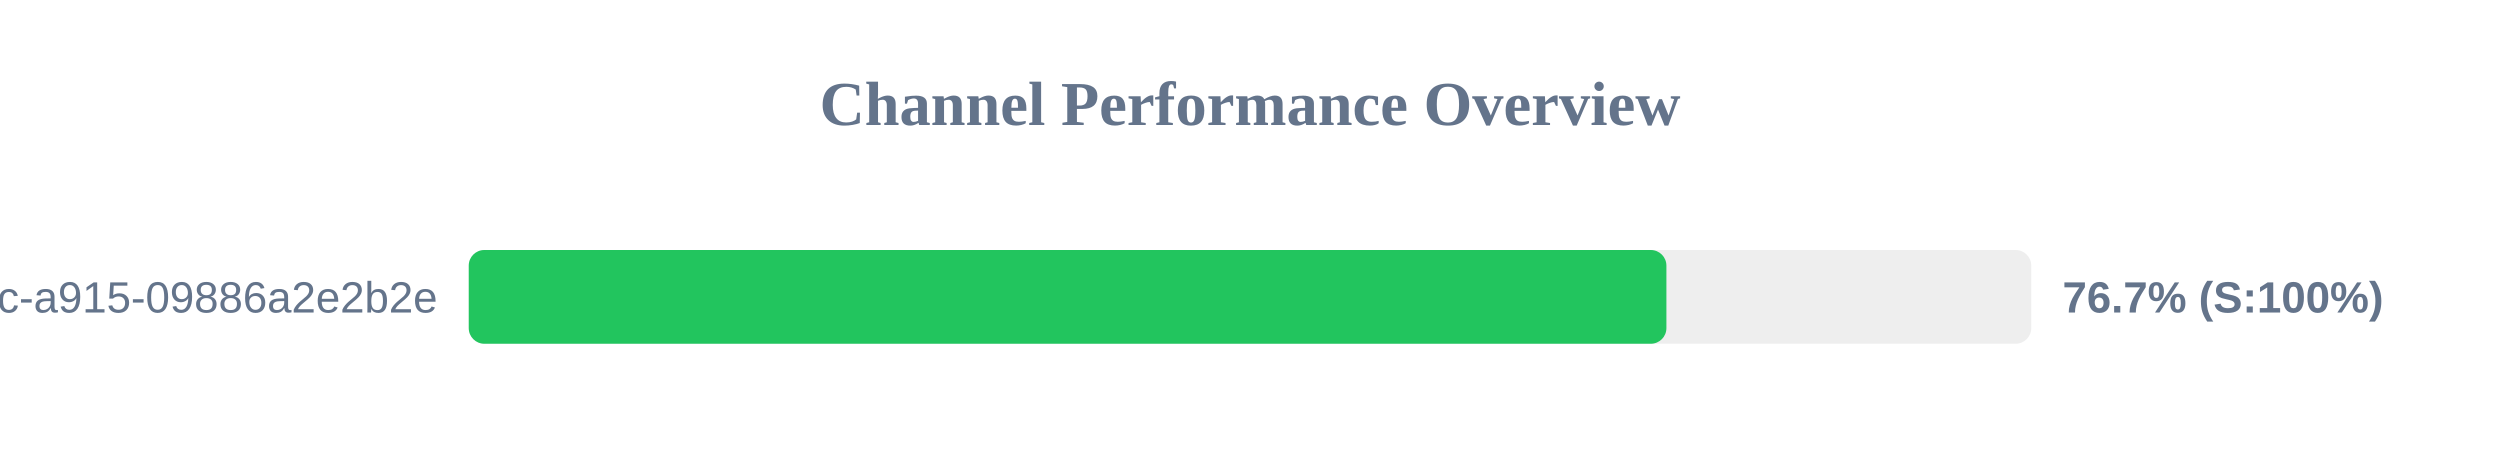
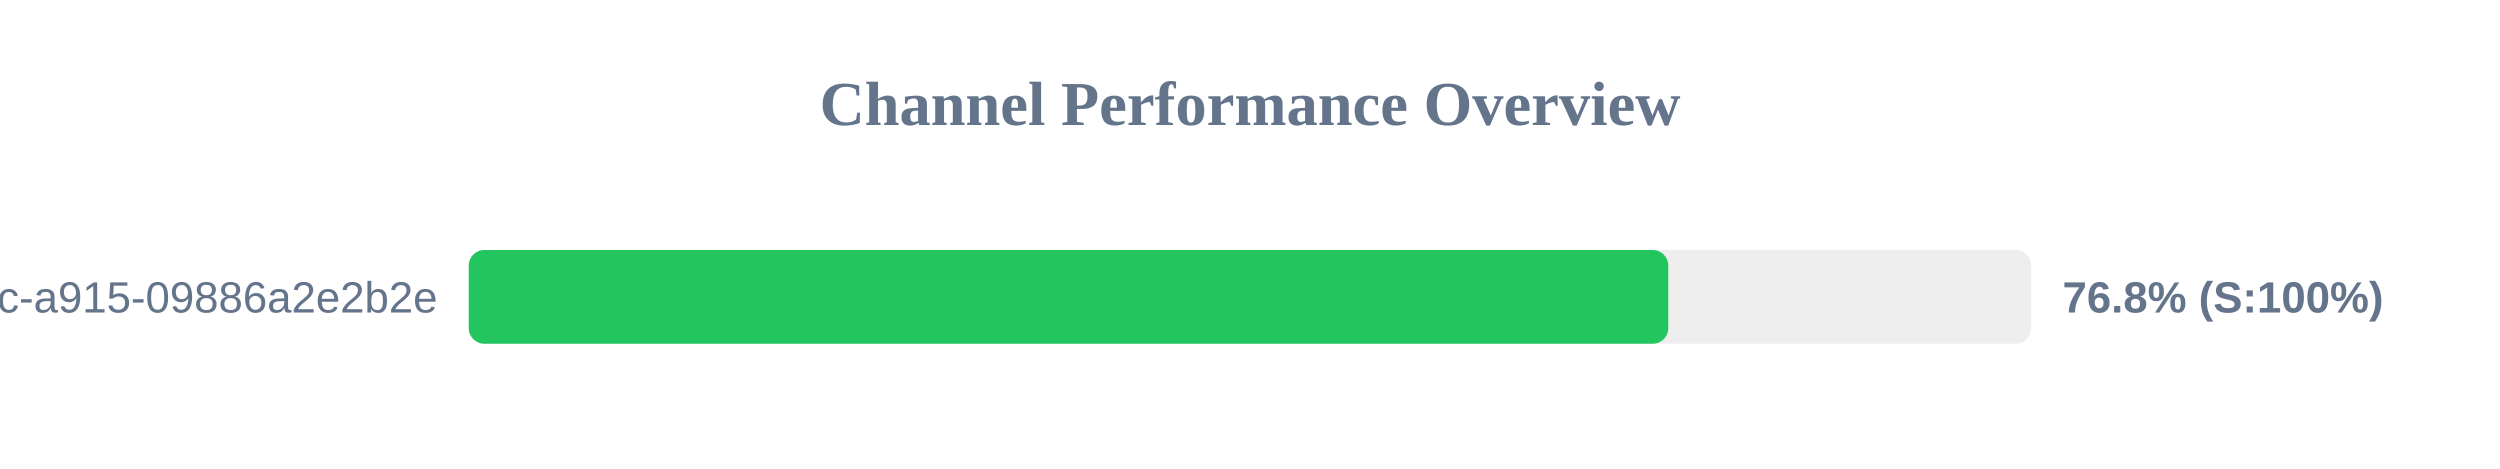
<svg xmlns="http://www.w3.org/2000/svg" width="800" height="150" version="1.1">
  <style>
        .row { font: 14px Arial; fill: #64748b; }
        .score { font: bold 14px Arial; fill: #64748b; }
    </style>
  <text x="400" y="40" text-anchor="middle" font-size="20px" font-weight="bold" fill="#64748b">Channel Performance Overview</text>
  <rect x="150" y="80" width="500" height="30" fill="#eee" rx="5" />
-   <rect x="150" y="80" width="383.25" height="30" fill="#22c55e" rx="5" />
+   <rect x="150" y="80" width="383.85" height="30" fill="#22c55e" rx="5" />
  <text x="140" y="100" text-anchor="end" class="row">?uuid=52816135-d3bc-46bc-a915-09886a2e2b2e</text>
-   <text x="660" y="100" text-anchor="start" class="score">76.7% (S:100%)</text>
+   <text x="660" y="100" text-anchor="start" class="score">76.8% (S:100%)</text>
</svg>
